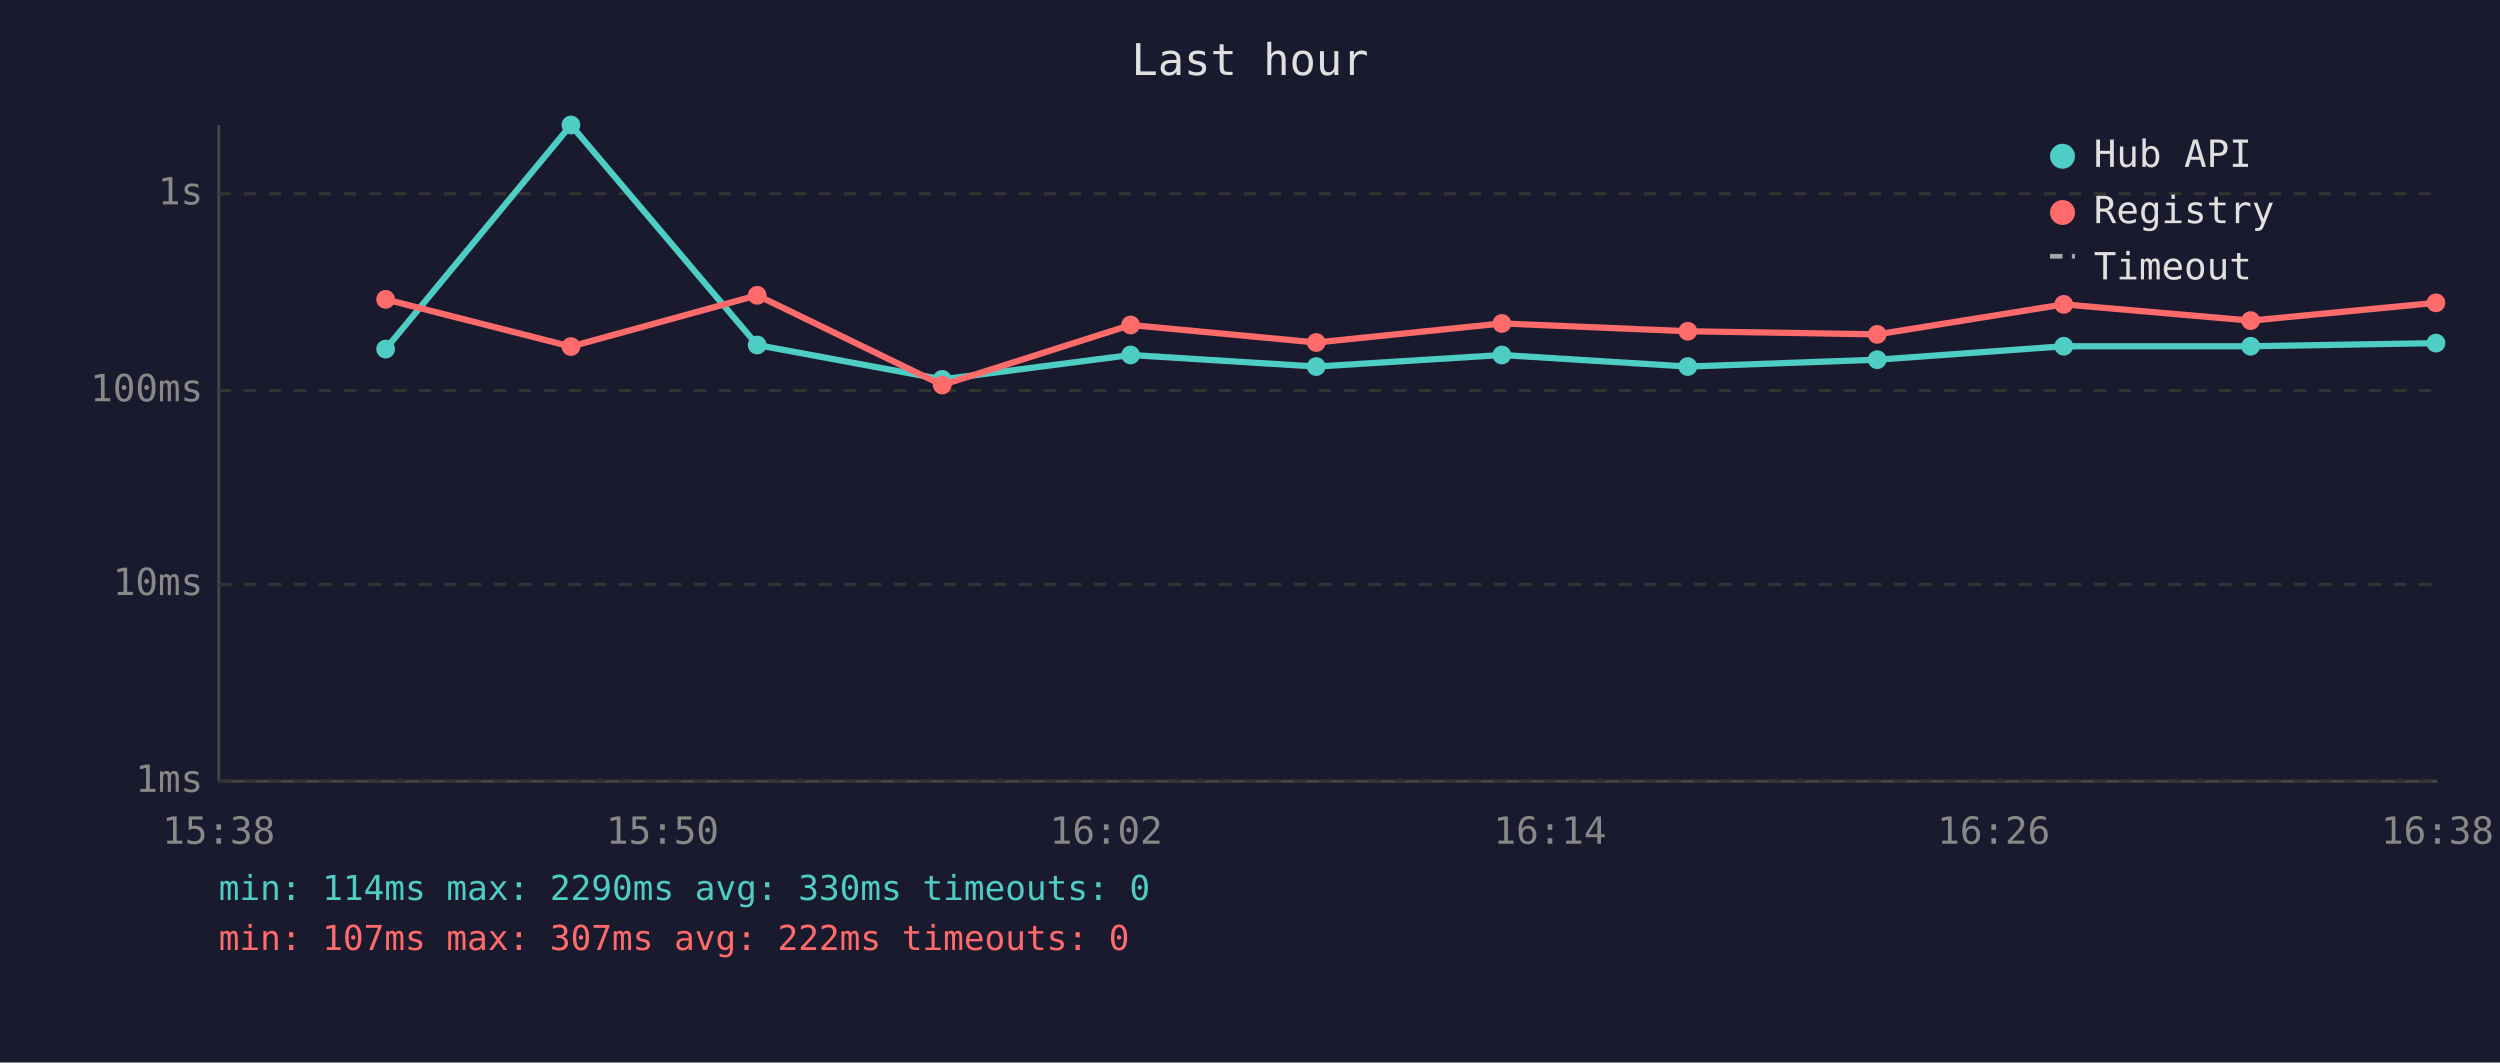
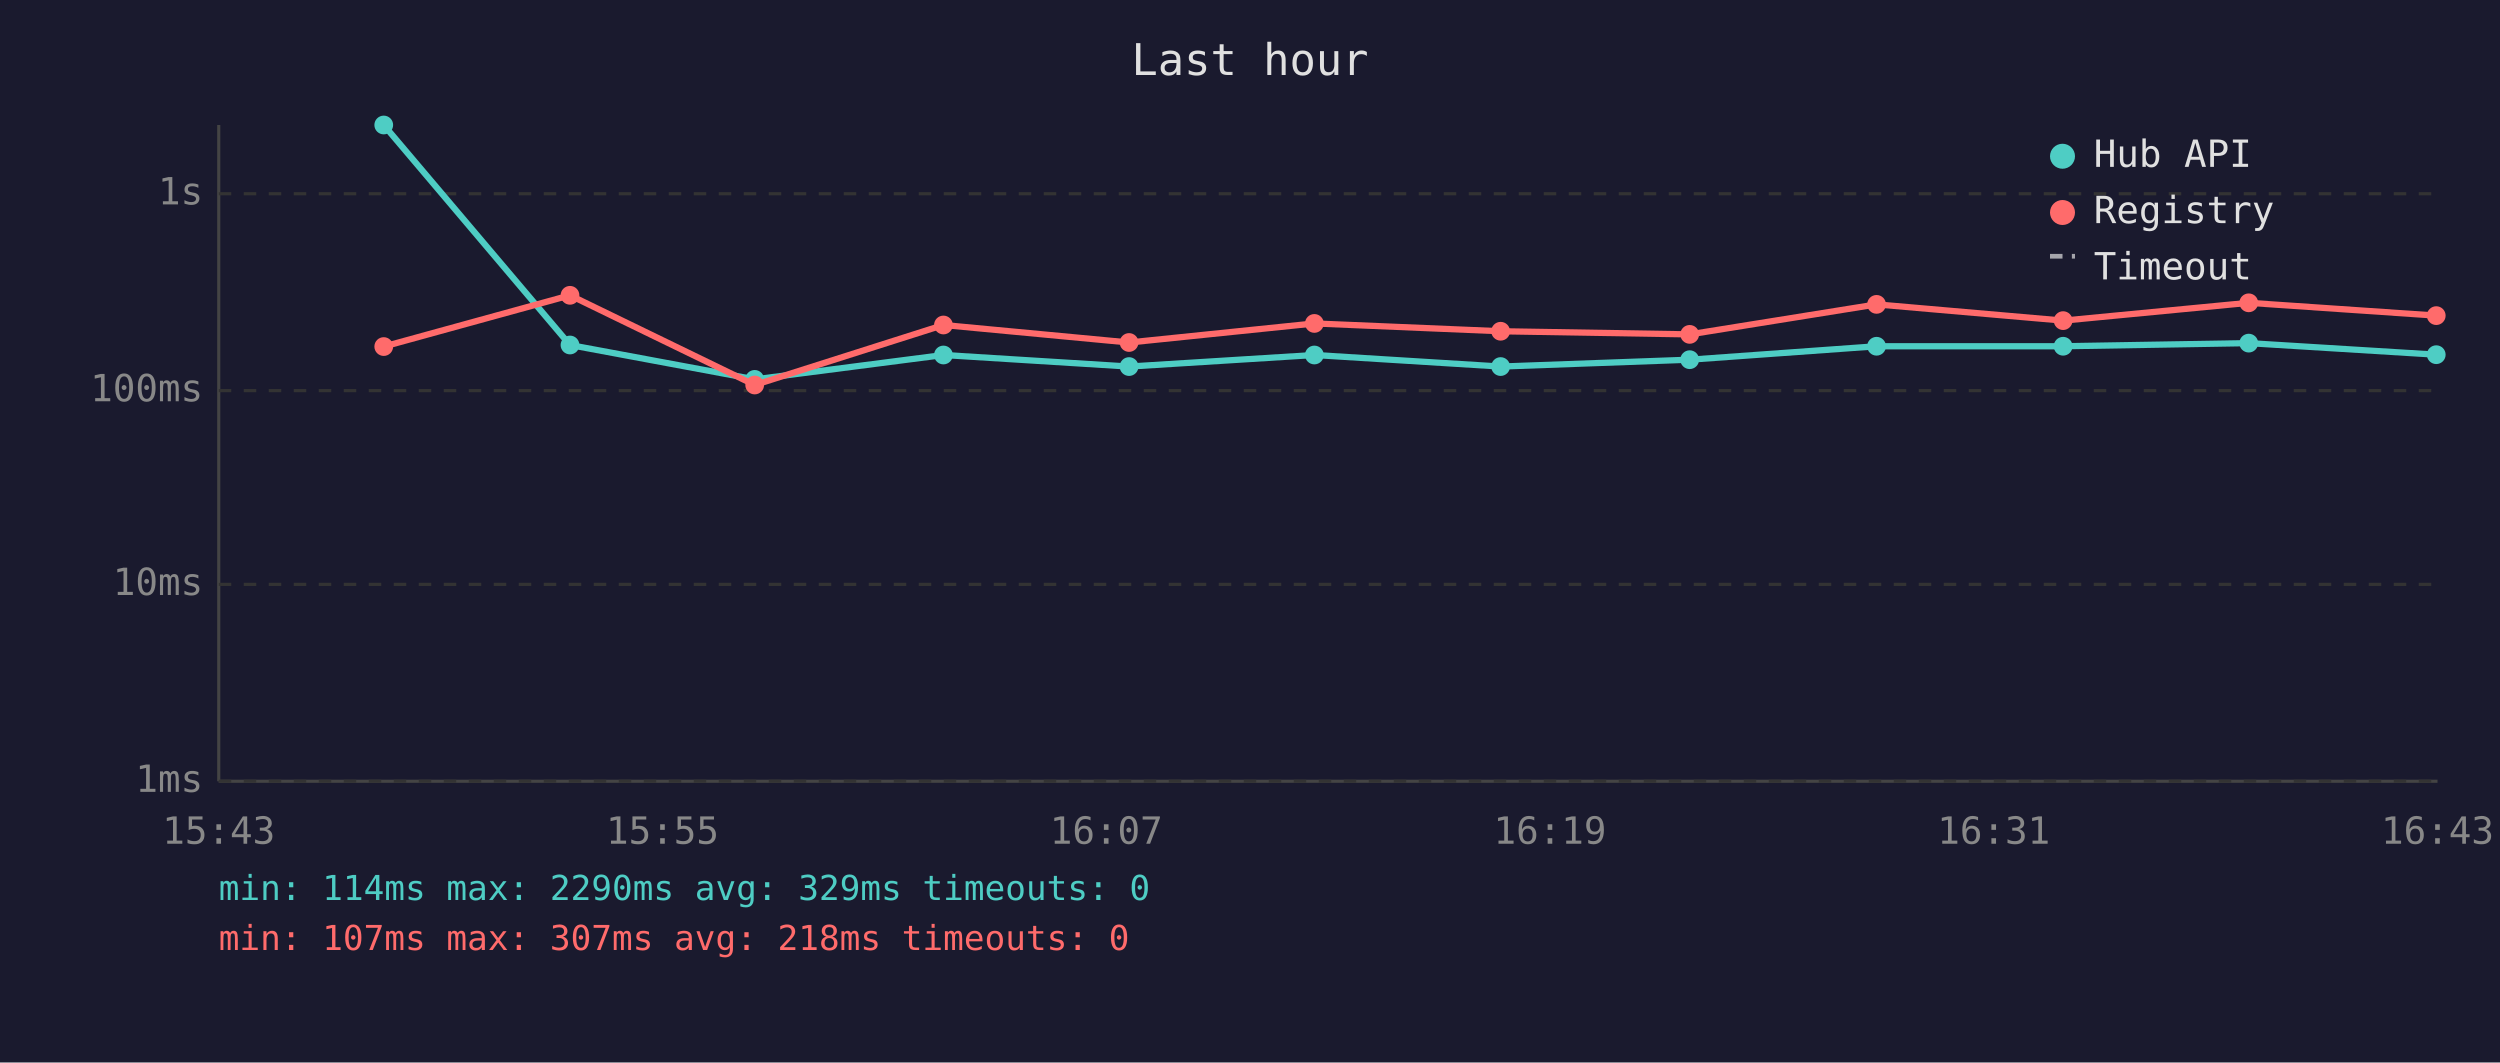
<svg xmlns="http://www.w3.org/2000/svg" viewBox="0 0 800 340" font-family="monospace" font-size="12">
  <rect width="800" height="340" fill="#1a1a2e" />
  <text x="400" y="24" fill="#e0e0e0" font-size="14" text-anchor="middle">Last hour</text>
  <line x1="70" y1="40" x2="70" y2="250" stroke="#444" stroke-width="1" />
  <line x1="70" y1="250" x2="780" y2="250" stroke="#444" stroke-width="1" />
  <line x1="70" y1="250" x2="780" y2="250" stroke="#333" stroke-width="1" stroke-dasharray="4" />
  <text x="65" y="250" fill="#888" text-anchor="end" dominant-baseline="middle">1ms</text>
  <line x1="70" y1="187" x2="780" y2="187" stroke="#333" stroke-width="1" stroke-dasharray="4" />
  <text x="65" y="187" fill="#888" text-anchor="end" dominant-baseline="middle">10ms</text>
  <line x1="70" y1="125" x2="780" y2="125" stroke="#333" stroke-width="1" stroke-dasharray="4" />
  <text x="65" y="125" fill="#888" text-anchor="end" dominant-baseline="middle">100ms</text>
  <line x1="70" y1="62" x2="780" y2="62" stroke="#333" stroke-width="1" stroke-dasharray="4" />
  <text x="65" y="62" fill="#888" text-anchor="end" dominant-baseline="middle">1s</text>
-   <text x="70" y="270" fill="#888" text-anchor="middle">15:38</text>
-   <text x="212" y="270" fill="#888" text-anchor="middle">15:50</text>
-   <text x="354" y="270" fill="#888" text-anchor="middle">16:02</text>
-   <text x="496" y="270" fill="#888" text-anchor="middle">16:14</text>
-   <text x="638" y="270" fill="#888" text-anchor="middle">16:26</text>
-   <text x="780" y="270" fill="#888" text-anchor="middle">16:38</text>
-   <polyline points="123.4,111.7 182.7,40.0 242.3,110.4 301.5,121.4 361.8,113.6 421.2,117.3 480.6,113.6 540.1,117.3 600.7,115.1 660.4,110.8 720.2,110.8 779.5,109.8" fill="none" stroke="#4ecdc4" stroke-width="2" opacity="1" />
-   <circle cx="123.4" cy="111.7" r="3" fill="#4ecdc4" />
-   <circle cx="182.7" cy="40.0" r="3" fill="#4ecdc4" />
-   <circle cx="242.3" cy="110.4" r="3" fill="#4ecdc4" />
-   <circle cx="301.5" cy="121.4" r="3" fill="#4ecdc4" />
-   <circle cx="361.8" cy="113.6" r="3" fill="#4ecdc4" />
-   <circle cx="421.2" cy="117.3" r="3" fill="#4ecdc4" />
-   <circle cx="480.6" cy="113.6" r="3" fill="#4ecdc4" />
-   <circle cx="540.1" cy="117.3" r="3" fill="#4ecdc4" />
-   <circle cx="600.7" cy="115.1" r="3" fill="#4ecdc4" />
-   <circle cx="660.4" cy="110.8" r="3" fill="#4ecdc4" />
-   <circle cx="720.2" cy="110.8" r="3" fill="#4ecdc4" />
-   <circle cx="779.5" cy="109.8" r="3" fill="#4ecdc4" />
-   <polyline points="123.4,95.8 182.7,110.9 242.3,94.5 301.5,123.2 361.8,104.0 421.2,109.6 480.6,103.5 540.1,106.0 600.7,107.0 660.4,97.4 720.2,102.6 779.5,96.9" fill="none" stroke="#ff6b6b" stroke-width="2" opacity="1" />
-   <circle cx="123.4" cy="95.8" r="3" fill="#ff6b6b" />
-   <circle cx="182.7" cy="110.9" r="3" fill="#ff6b6b" />
-   <circle cx="242.3" cy="94.5" r="3" fill="#ff6b6b" />
-   <circle cx="301.5" cy="123.2" r="3" fill="#ff6b6b" />
-   <circle cx="361.8" cy="104.0" r="3" fill="#ff6b6b" />
-   <circle cx="421.2" cy="109.6" r="3" fill="#ff6b6b" />
-   <circle cx="480.6" cy="103.5" r="3" fill="#ff6b6b" />
-   <circle cx="540.1" cy="106.0" r="3" fill="#ff6b6b" />
-   <circle cx="600.7" cy="107.0" r="3" fill="#ff6b6b" />
-   <circle cx="660.4" cy="97.4" r="3" fill="#ff6b6b" />
-   <circle cx="720.2" cy="102.6" r="3" fill="#ff6b6b" />
-   <circle cx="779.5" cy="96.9" r="3" fill="#ff6b6b" />
+   <text x="70" y="270" fill="#888" text-anchor="middle">15:43</text>
+   <text x="212" y="270" fill="#888" text-anchor="middle">15:55</text>
+   <text x="354" y="270" fill="#888" text-anchor="middle">16:07</text>
+   <text x="496" y="270" fill="#888" text-anchor="middle">16:19</text>
+   <text x="638" y="270" fill="#888" text-anchor="middle">16:31</text>
+   <text x="780" y="270" fill="#888" text-anchor="middle">16:43</text>
+   <polyline points="122.8,40.0 182.4,110.4 241.5,121.4 301.9,113.6 361.3,117.3 420.6,113.6 480.2,117.3 540.7,115.1 600.5,110.8 660.2,110.8 719.6,109.8 779.6,113.5" fill="none" stroke="#4ecdc4" stroke-width="2" opacity="1" />
+   <circle cx="122.8" cy="40.0" r="3" fill="#4ecdc4" />
+   <circle cx="182.4" cy="110.4" r="3" fill="#4ecdc4" />
+   <circle cx="241.5" cy="121.4" r="3" fill="#4ecdc4" />
+   <circle cx="301.9" cy="113.6" r="3" fill="#4ecdc4" />
+   <circle cx="361.3" cy="117.3" r="3" fill="#4ecdc4" />
+   <circle cx="420.6" cy="113.6" r="3" fill="#4ecdc4" />
+   <circle cx="480.2" cy="117.3" r="3" fill="#4ecdc4" />
+   <circle cx="540.7" cy="115.1" r="3" fill="#4ecdc4" />
+   <circle cx="600.5" cy="110.8" r="3" fill="#4ecdc4" />
+   <circle cx="660.2" cy="110.8" r="3" fill="#4ecdc4" />
+   <circle cx="719.6" cy="109.8" r="3" fill="#4ecdc4" />
+   <circle cx="779.6" cy="113.5" r="3" fill="#4ecdc4" />
+   <polyline points="122.8,110.9 182.4,94.5 241.5,123.2 301.9,104.0 361.3,109.6 420.6,103.5 480.2,106.0 540.7,107.0 600.5,97.4 660.2,102.6 719.6,96.9 779.6,101.0" fill="none" stroke="#ff6b6b" stroke-width="2" opacity="1" />
+   <circle cx="122.8" cy="110.9" r="3" fill="#ff6b6b" />
+   <circle cx="182.4" cy="94.5" r="3" fill="#ff6b6b" />
+   <circle cx="241.5" cy="123.2" r="3" fill="#ff6b6b" />
+   <circle cx="301.9" cy="104.0" r="3" fill="#ff6b6b" />
+   <circle cx="361.3" cy="109.6" r="3" fill="#ff6b6b" />
+   <circle cx="420.6" cy="103.5" r="3" fill="#ff6b6b" />
+   <circle cx="480.2" cy="106.0" r="3" fill="#ff6b6b" />
+   <circle cx="540.7" cy="107.0" r="3" fill="#ff6b6b" />
+   <circle cx="600.5" cy="97.4" r="3" fill="#ff6b6b" />
+   <circle cx="660.2" cy="102.6" r="3" fill="#ff6b6b" />
+   <circle cx="719.6" cy="96.9" r="3" fill="#ff6b6b" />
+   <circle cx="779.6" cy="101.0" r="3" fill="#ff6b6b" />
  <circle cx="660" cy="50" r="4" fill="#4ecdc4" />
  <text x="670" y="50" fill="#e0e0e0" dominant-baseline="middle">Hub API</text>
  <circle cx="660" cy="68" r="4" fill="#ff6b6b" />
  <text x="670" y="68" fill="#e0e0e0" dominant-baseline="middle">Registry</text>
  <line x1="656" y1="82" x2="664" y2="82" stroke="#e0e0e0" stroke-width="1.5" stroke-dasharray="4,3" opacity="0.7" />
  <text x="670" y="86" fill="#e0e0e0" dominant-baseline="middle">Timeout</text>
-   <text x="70" y="288" fill="#4ecdc4" font-size="11">min: 114ms  max: 2290ms  avg: 330ms  timeouts: 0</text>
-   <text x="70" y="304" fill="#ff6b6b" font-size="11">min: 107ms  max: 307ms  avg: 222ms  timeouts: 0</text>
+   <text x="70" y="288" fill="#4ecdc4" font-size="11">min: 114ms  max: 2290ms  avg: 329ms  timeouts: 0</text>
+   <text x="70" y="304" fill="#ff6b6b" font-size="11">min: 107ms  max: 307ms  avg: 218ms  timeouts: 0</text>
</svg>
